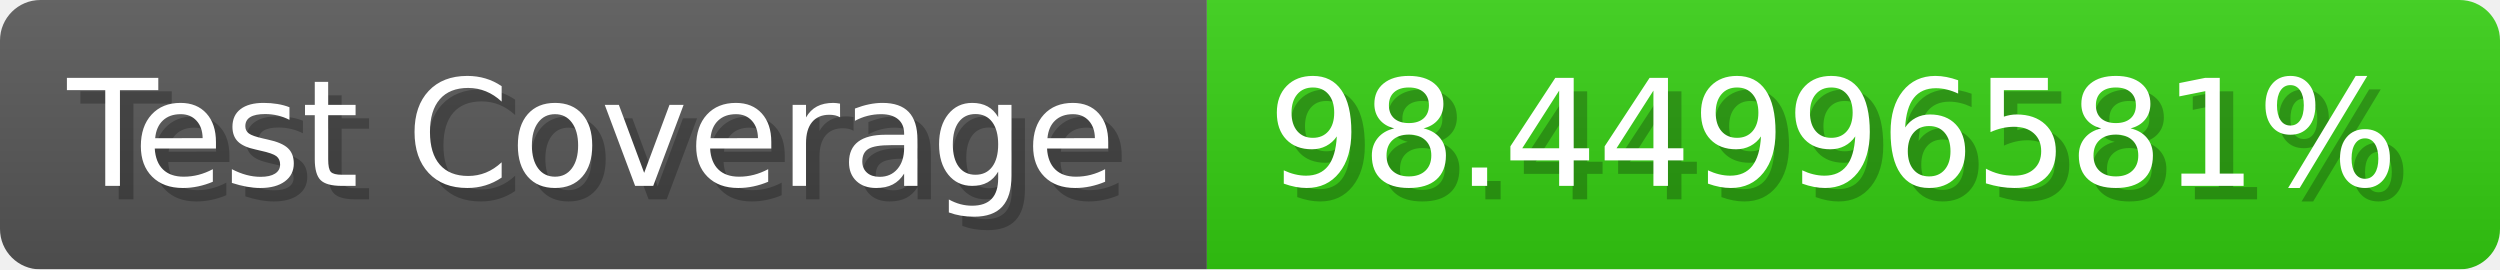
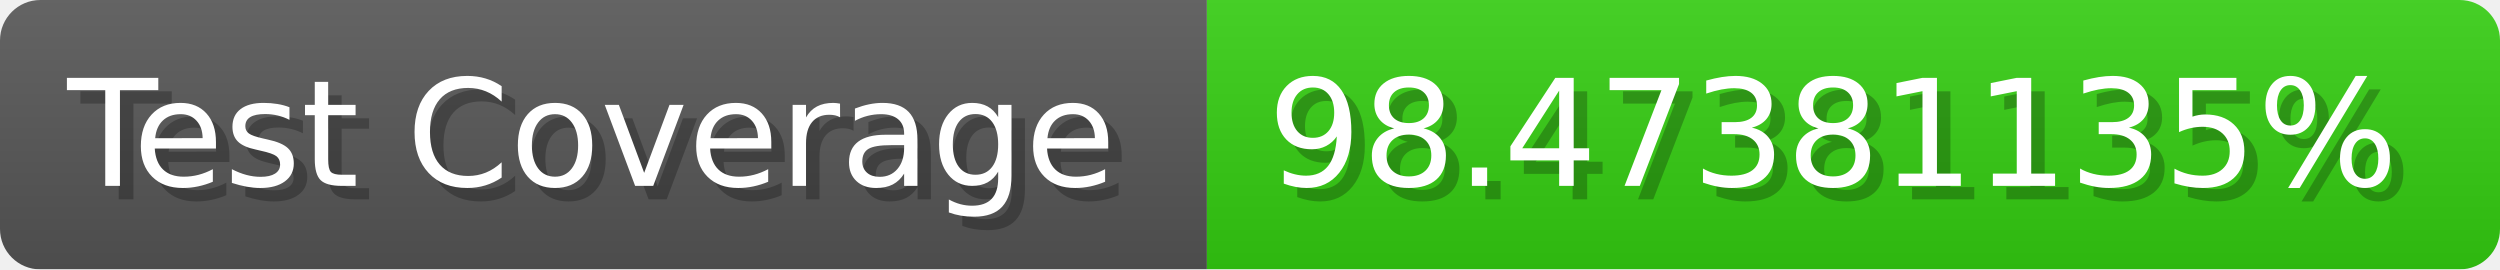
- <svg xmlns="http://www.w3.org/2000/svg" width="185.6" height="20" viewBox="0 0 1856 200" role="img" aria-label="Test Coverage: 98.44996581%">
+ <svg xmlns="http://www.w3.org/2000/svg" width="185.6" height="20" viewBox="0 0 1856 200" role="img" aria-label="Test Coverage: 98.47381135%">
  <linearGradient id="a" x2="0" y2="100%">
    <stop offset="0" stop-opacity=".1" stop-color="#EEE" />
    <stop offset="1" stop-opacity=".1" />
  </linearGradient>
  <mask id="m">
    <rect width="1856" height="200" rx="30" fill="#FFF" />
  </mask>
  <g mask="url(#m)">
    <rect width="896" height="200" fill="#555" />
    <rect width="960" height="200" fill="#3C1" x="896" />
    <rect width="1856" height="200" fill="url(#a)" />
  </g>
  <g aria-hidden="true" fill="#fff" text-anchor="start" font-family="Verdana,DejaVu Sans,sans-serif" font-size="110">
    <text x="60" y="148" textLength="796" fill="#000" opacity="0.25">Test Coverage</text>
    <text x="50" y="138" textLength="796">Test Coverage</text>
-     <text x="951" y="148" textLength="860" fill="#000" opacity="0.25">98.44996581%</text>
-     <text x="941" y="138" textLength="860">98.44996581%</text>
+     <text x="951" y="148" textLength="860" fill="#000" opacity="0.25">98.47381135%</text>
+     <text x="941" y="138" textLength="860">98.47381135%</text>
  </g>
</svg>
